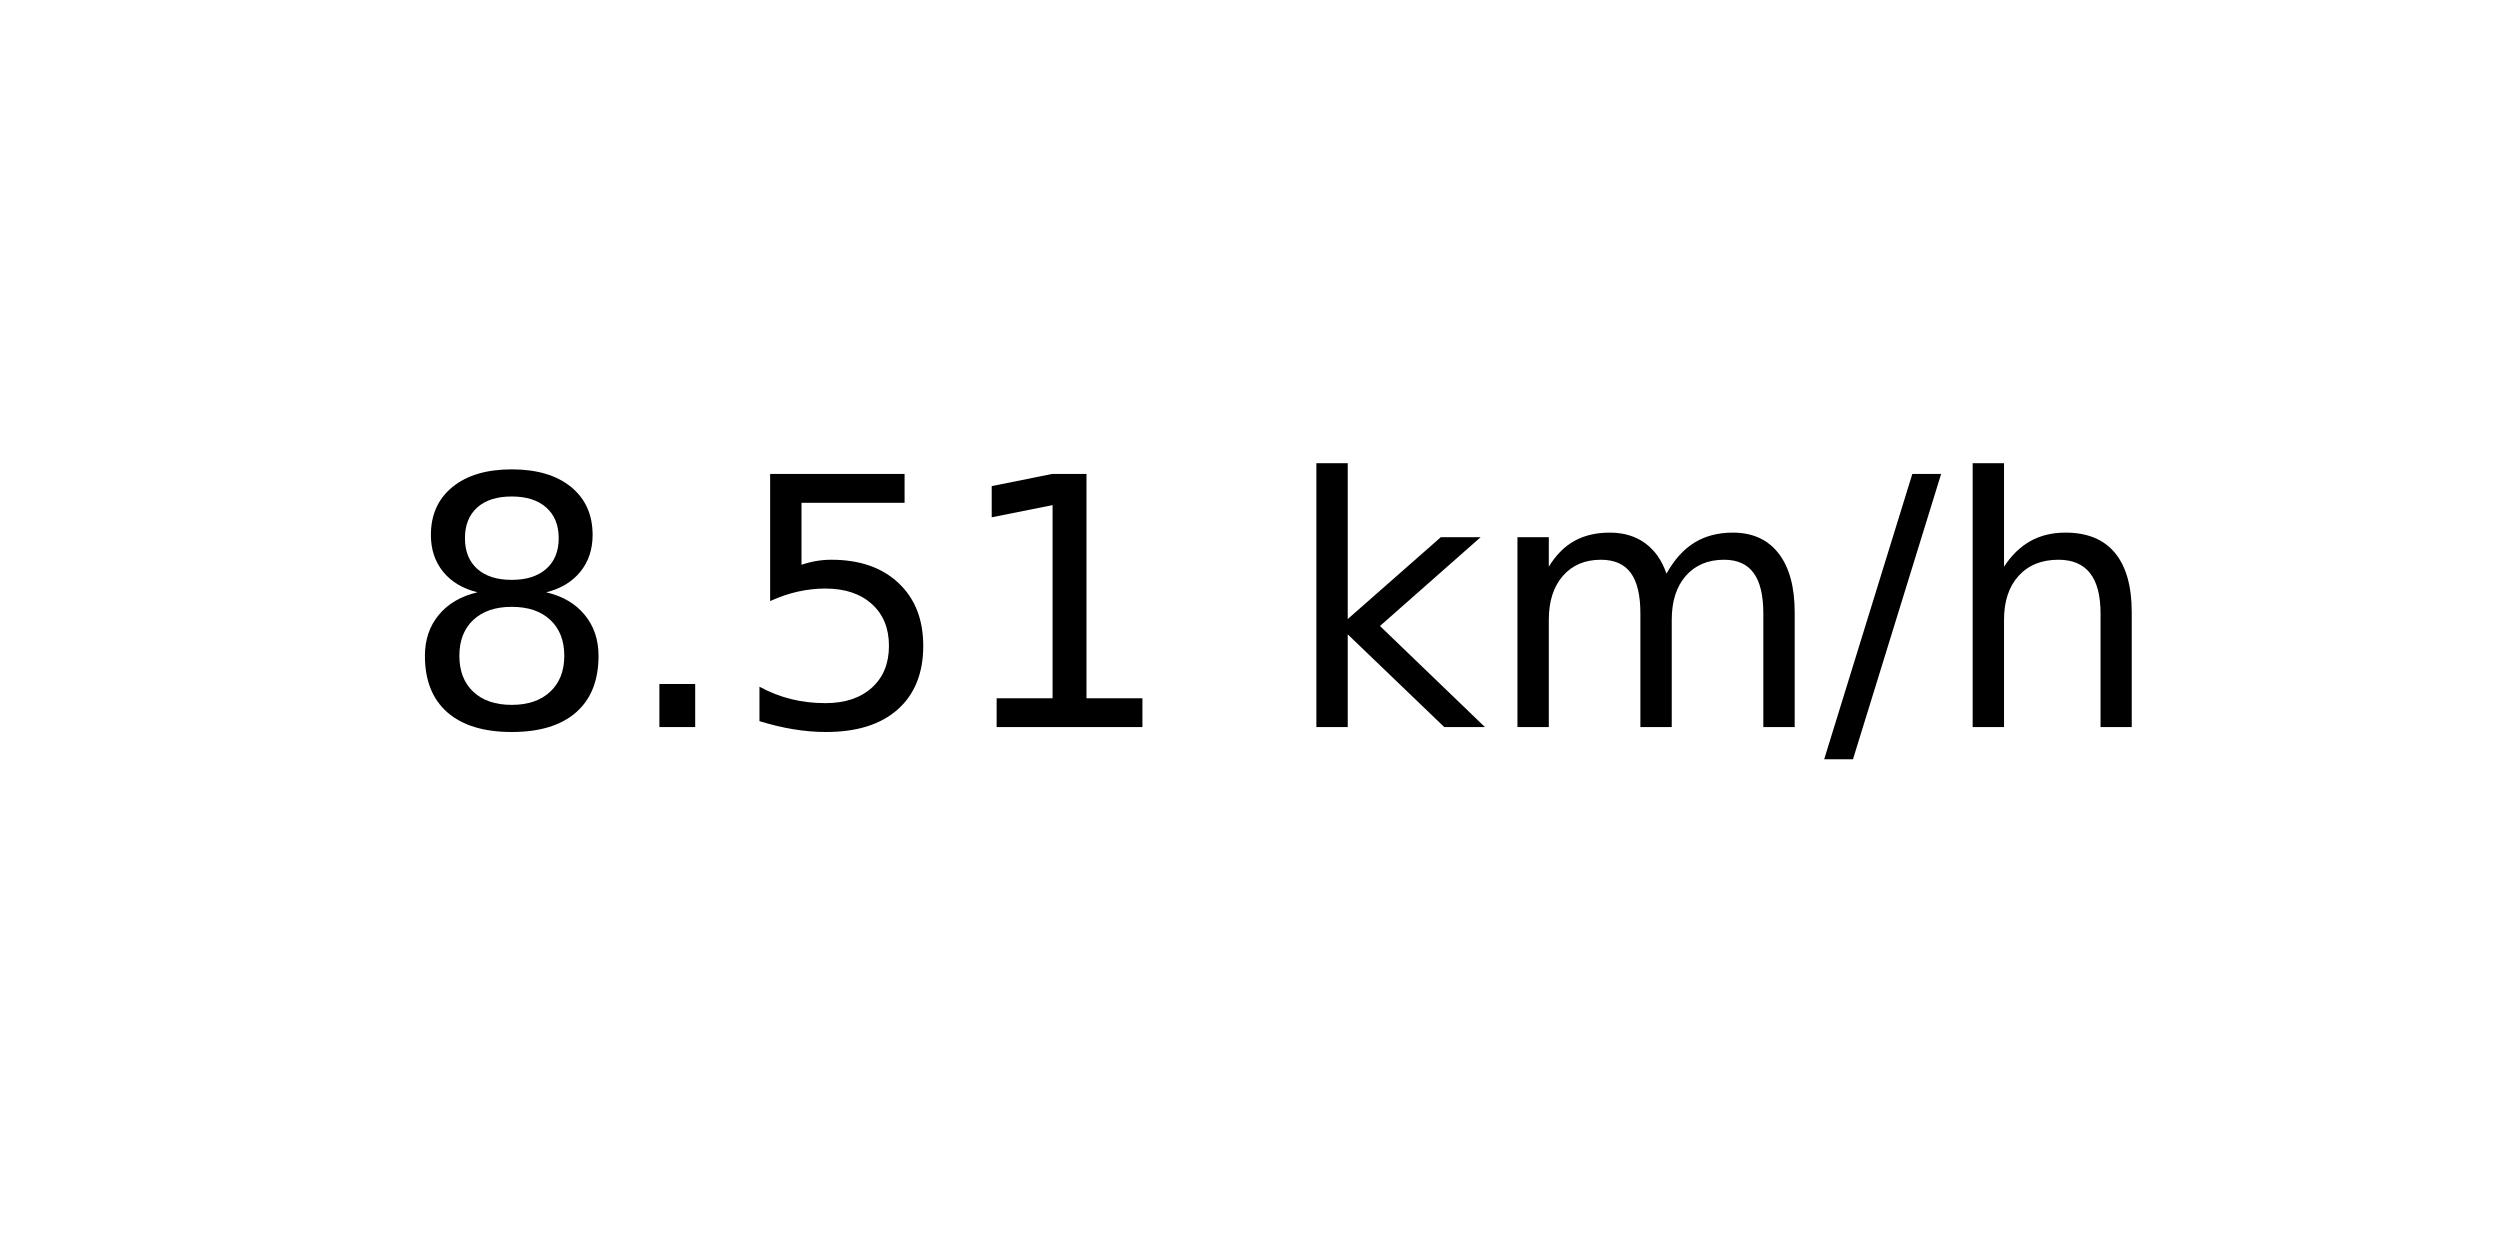
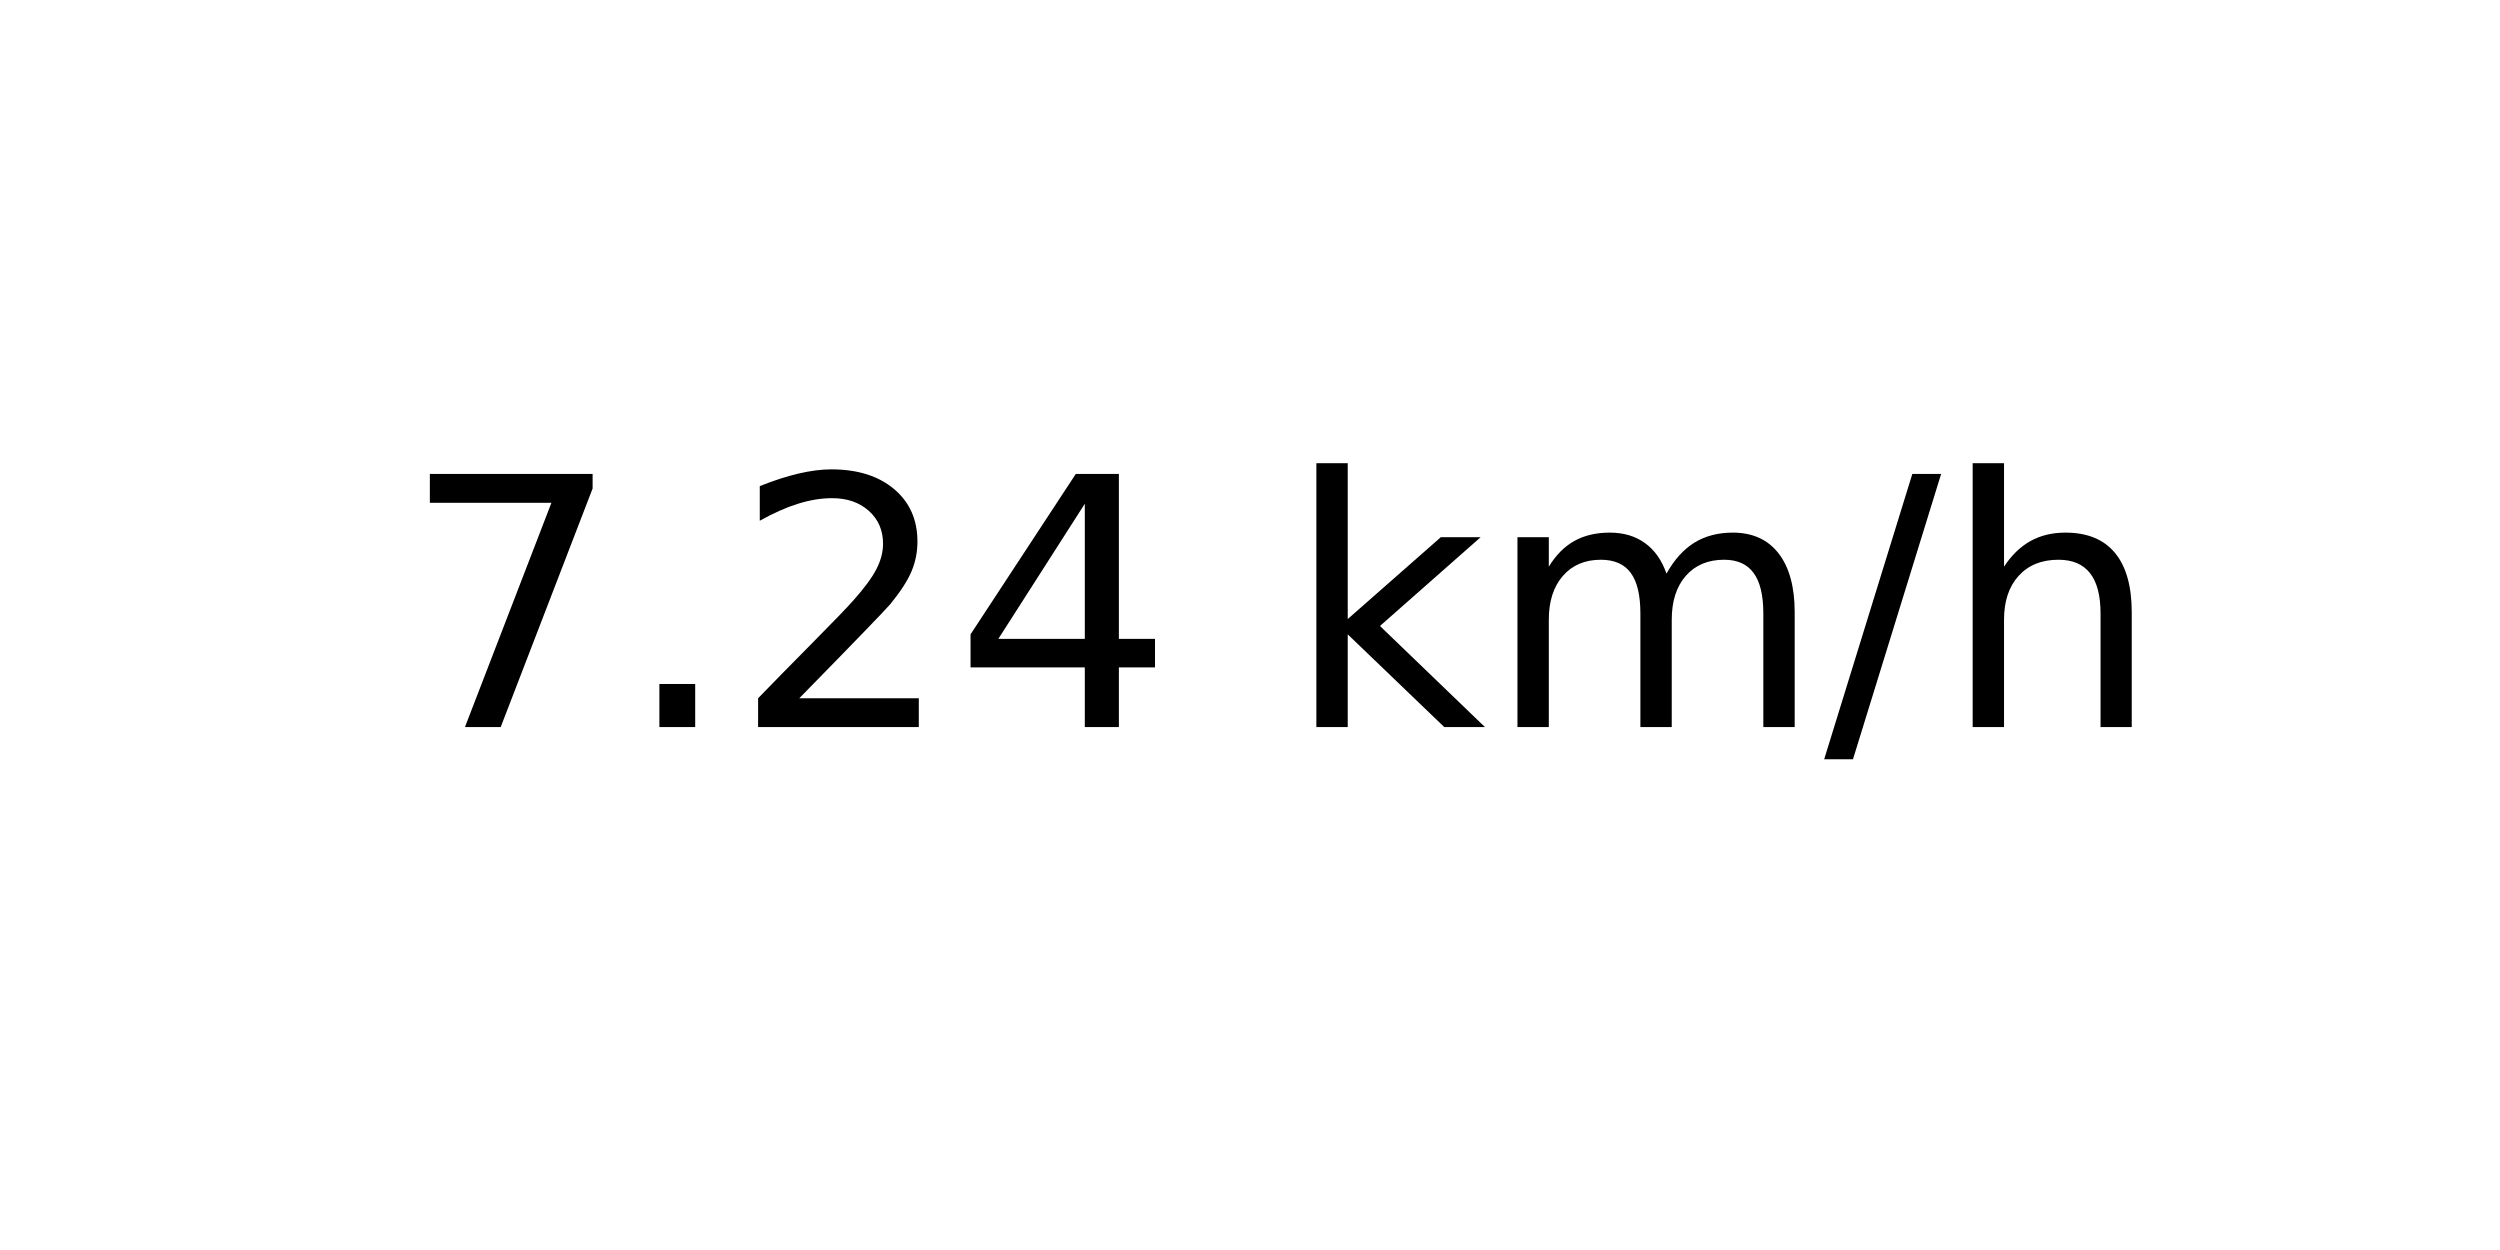
<svg xmlns="http://www.w3.org/2000/svg" xmlns:xlink="http://www.w3.org/1999/xlink" width="72pt" height="36pt" viewBox="0 0 72 36" version="1.1">
  <defs>
    <style type="text/css">*{stroke-linejoin: round; stroke-linecap: butt}</style>
  </defs>
  <g id="figure_1">
    <g id="axes_1">
      <g id="text_1">
        <g transform="translate(11.55937 20.93937) scale(0.1 -0.1)">
          <defs>
-             <path id="DejaVuSans-38" d="M 2034 2216  Q 1584 2216 1326 1975  Q 1069 1734 1069 1313  Q 1069 891 1326 650  Q 1584 409 2034 409  Q 2484 409 2743 651  Q 3003 894 3003 1313  Q 3003 1734 2745 1975  Q 2488 2216 2034 2216  z M 1403 2484  Q 997 2584 770 2862  Q 544 3141 544 3541  Q 544 4100 942 4425  Q 1341 4750 2034 4750  Q 2731 4750 3128 4425  Q 3525 4100 3525 3541  Q 3525 3141 3298 2862  Q 3072 2584 2669 2484  Q 3125 2378 3379 2068  Q 3634 1759 3634 1313  Q 3634 634 3220 271  Q 2806 -91 2034 -91  Q 1263 -91 848 271  Q 434 634 434 1313  Q 434 1759 690 2068  Q 947 2378 1403 2484  z M 1172 3481  Q 1172 3119 1398 2916  Q 1625 2713 2034 2713  Q 2441 2713 2670 2916  Q 2900 3119 2900 3481  Q 2900 3844 2670 4047  Q 2441 4250 2034 4250  Q 1625 4250 1398 4047  Q 1172 3844 1172 3481  z " transform="scale(0.015625)" />
+             <path id="DejaVuSans-37" d="M 525 4666  L 3525 4666  L 3525 4397  L 1831 0  L 1172 0  L 2766 4134  L 525 4134  L 525 4666  z " transform="scale(0.015625)" />
            <path id="DejaVuSans-2e" d="M 684 794  L 1344 794  L 1344 0  L 684 0  L 684 794  z " transform="scale(0.015625)" />
-             <path id="DejaVuSans-35" d="M 691 4666  L 3169 4666  L 3169 4134  L 1269 4134  L 1269 2991  Q 1406 3038 1543 3061  Q 1681 3084 1819 3084  Q 2600 3084 3056 2656  Q 3513 2228 3513 1497  Q 3513 744 3044 326  Q 2575 -91 1722 -91  Q 1428 -91 1123 -41  Q 819 9 494 109  L 494 744  Q 775 591 1075 516  Q 1375 441 1709 441  Q 2250 441 2565 725  Q 2881 1009 2881 1497  Q 2881 1984 2565 2268  Q 2250 2553 1709 2553  Q 1456 2553 1204 2497  Q 953 2441 691 2322  L 691 4666  z " transform="scale(0.015625)" />
-             <path id="DejaVuSans-31" d="M 794 531  L 1825 531  L 1825 4091  L 703 3866  L 703 4441  L 1819 4666  L 2450 4666  L 2450 531  L 3481 531  L 3481 0  L 794 0  L 794 531  z " transform="scale(0.015625)" />
+             <path id="DejaVuSans-32" d="M 1228 531  L 3431 531  L 3431 0  L 469 0  L 469 531  Q 828 903 1448 1529  Q 2069 2156 2228 2338  Q 2531 2678 2651 2914  Q 2772 3150 2772 3378  Q 2772 3750 2511 3984  Q 2250 4219 1831 4219  Q 1534 4219 1204 4116  Q 875 4013 500 3803  L 500 4441  Q 881 4594 1212 4672  Q 1544 4750 1819 4750  Q 2544 4750 2975 4387  Q 3406 4025 3406 3419  Q 3406 3131 3298 2873  Q 3191 2616 2906 2266  Q 2828 2175 2409 1742  Q 1991 1309 1228 531  z " transform="scale(0.015625)" />
+             <path id="DejaVuSans-34" d="M 2419 4116  L 825 1625  L 2419 1625  L 2419 4116  z M 2253 4666  L 3047 4666  L 3047 1625  L 3713 1625  L 3713 1100  L 3047 1100  L 3047 0  L 2419 0  L 2419 1100  L 313 1100  L 313 1709  L 2253 4666  z " transform="scale(0.015625)" />
            <path id="DejaVuSans-20" transform="scale(0.015625)" />
            <path id="DejaVuSans-6b" d="M 581 4863  L 1159 4863  L 1159 1991  L 2875 3500  L 3609 3500  L 1753 1863  L 3688 0  L 2938 0  L 1159 1709  L 1159 0  L 581 0  L 581 4863  z " transform="scale(0.015625)" />
            <path id="DejaVuSans-6d" d="M 3328 2828  Q 3544 3216 3844 3400  Q 4144 3584 4550 3584  Q 5097 3584 5394 3201  Q 5691 2819 5691 2113  L 5691 0  L 5113 0  L 5113 2094  Q 5113 2597 4934 2840  Q 4756 3084 4391 3084  Q 3944 3084 3684 2787  Q 3425 2491 3425 1978  L 3425 0  L 2847 0  L 2847 2094  Q 2847 2600 2669 2842  Q 2491 3084 2119 3084  Q 1678 3084 1418 2786  Q 1159 2488 1159 1978  L 1159 0  L 581 0  L 581 3500  L 1159 3500  L 1159 2956  Q 1356 3278 1631 3431  Q 1906 3584 2284 3584  Q 2666 3584 2933 3390  Q 3200 3197 3328 2828  z " transform="scale(0.015625)" />
            <path id="DejaVuSans-2f" d="M 1625 4666  L 2156 4666  L 531 -594  L 0 -594  L 1625 4666  z " transform="scale(0.015625)" />
            <path id="DejaVuSans-68" d="M 3513 2113  L 3513 0  L 2938 0  L 2938 2094  Q 2938 2591 2744 2837  Q 2550 3084 2163 3084  Q 1697 3084 1428 2787  Q 1159 2491 1159 1978  L 1159 0  L 581 0  L 581 4863  L 1159 4863  L 1159 2956  Q 1366 3272 1645 3428  Q 1925 3584 2291 3584  Q 2894 3584 3203 3211  Q 3513 2838 3513 2113  z " transform="scale(0.015625)" />
          </defs>
-           <use xlink:href="#DejaVuSans-38" />
+           <use xlink:href="#DejaVuSans-37" />
          <use xlink:href="#DejaVuSans-2e" x="63.623" />
-           <use xlink:href="#DejaVuSans-35" x="95.41" />
-           <use xlink:href="#DejaVuSans-31" x="159.033" />
+           <use xlink:href="#DejaVuSans-32" x="95.41" />
+           <use xlink:href="#DejaVuSans-34" x="159.033" />
          <use xlink:href="#DejaVuSans-20" x="222.656" />
          <use xlink:href="#DejaVuSans-6b" x="254.443" />
          <use xlink:href="#DejaVuSans-6d" x="312.354" />
          <use xlink:href="#DejaVuSans-2f" x="409.766" />
          <use xlink:href="#DejaVuSans-68" x="443.457" />
        </g>
      </g>
    </g>
  </g>
</svg>
